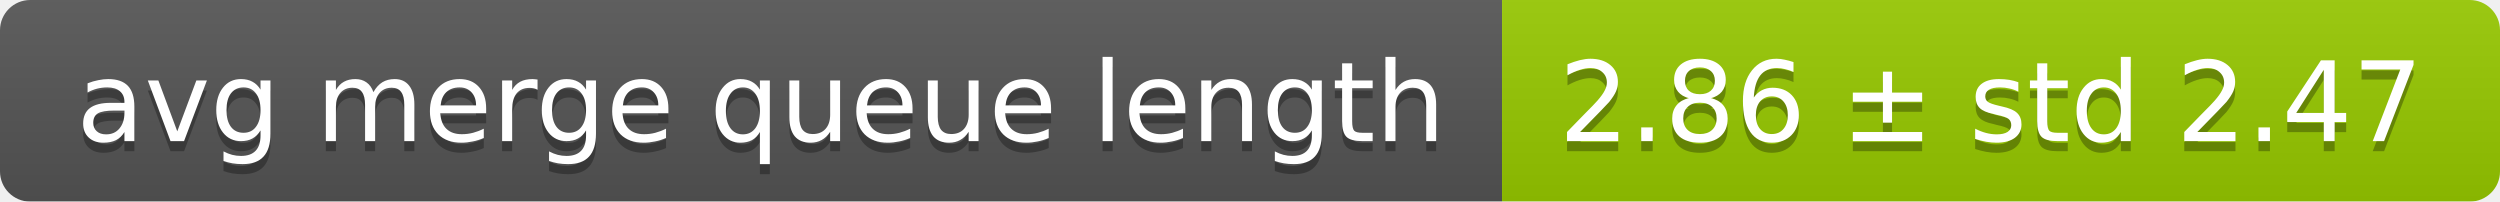
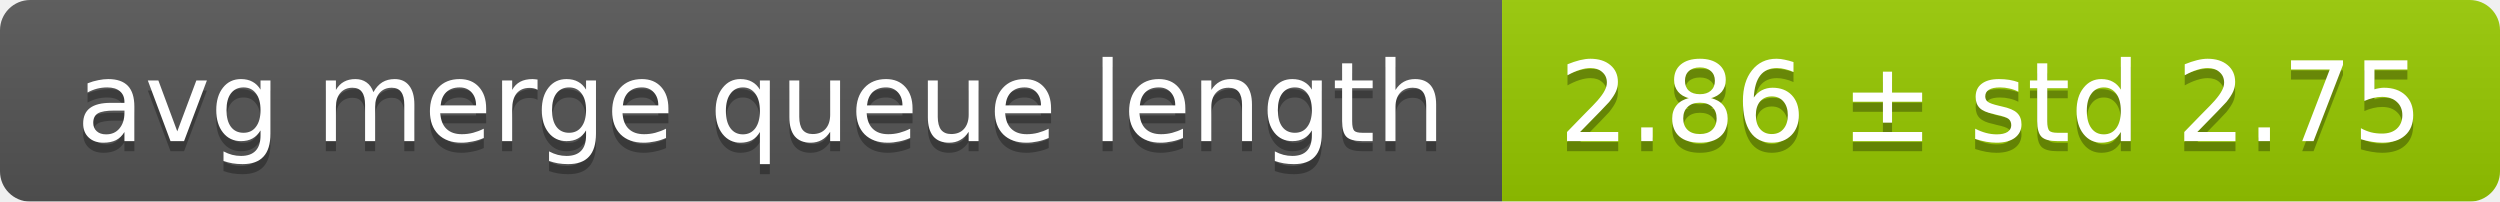
<svg xmlns="http://www.w3.org/2000/svg" width="248" height="20">
  <linearGradient id="smooth" x2="0" y2="100%">
    <stop offset="0" stop-color="#bbb" stop-opacity=".1" />
    <stop offset="1" stop-opacity=".1" />
  </linearGradient>
  <mask id="round">
    <rect width="248" height="20" rx="3" fill="#fff" />
  </mask>
  <g mask="url(#round)">
    <rect width="149" height="20" fill="#555" />
    <rect x="149" width="99" height="20" fill="#97ca00" />
    <rect width="248" height="20" fill="url(#smooth)" />
  </g>
  <g fill="#fff" text-anchor="middle" font-family="DejaVu Sans,Verdana,Geneva,sans-serif" font-size="11">
    <text x="75.5" y="15" fill="#010101" fill-opacity=".3">avg merge queue length</text>
    <text x="75.5" y="14">avg merge queue length</text>
-     <text x="197.5" y="15" fill="#010101" fill-opacity=".3">2.86 ± std 2.47</text>
-     <text x="197.5" y="14">2.86 ± std 2.47</text>
+     <text x="197.5" y="15" fill="#010101" fill-opacity=".3">2.86 ± std 2.75</text>
+     <text x="197.5" y="14">2.86 ± std 2.75</text>
  </g>
</svg>
